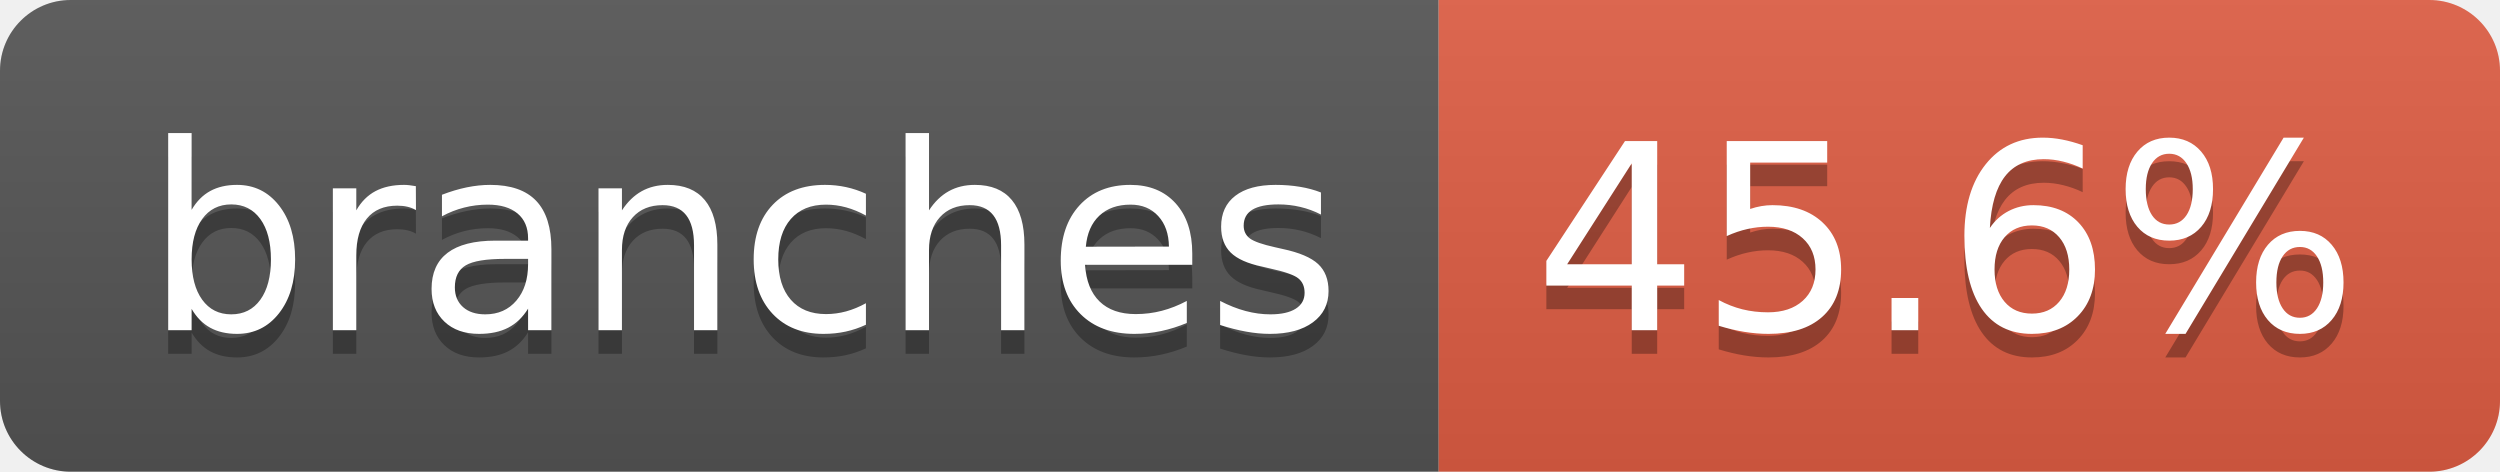
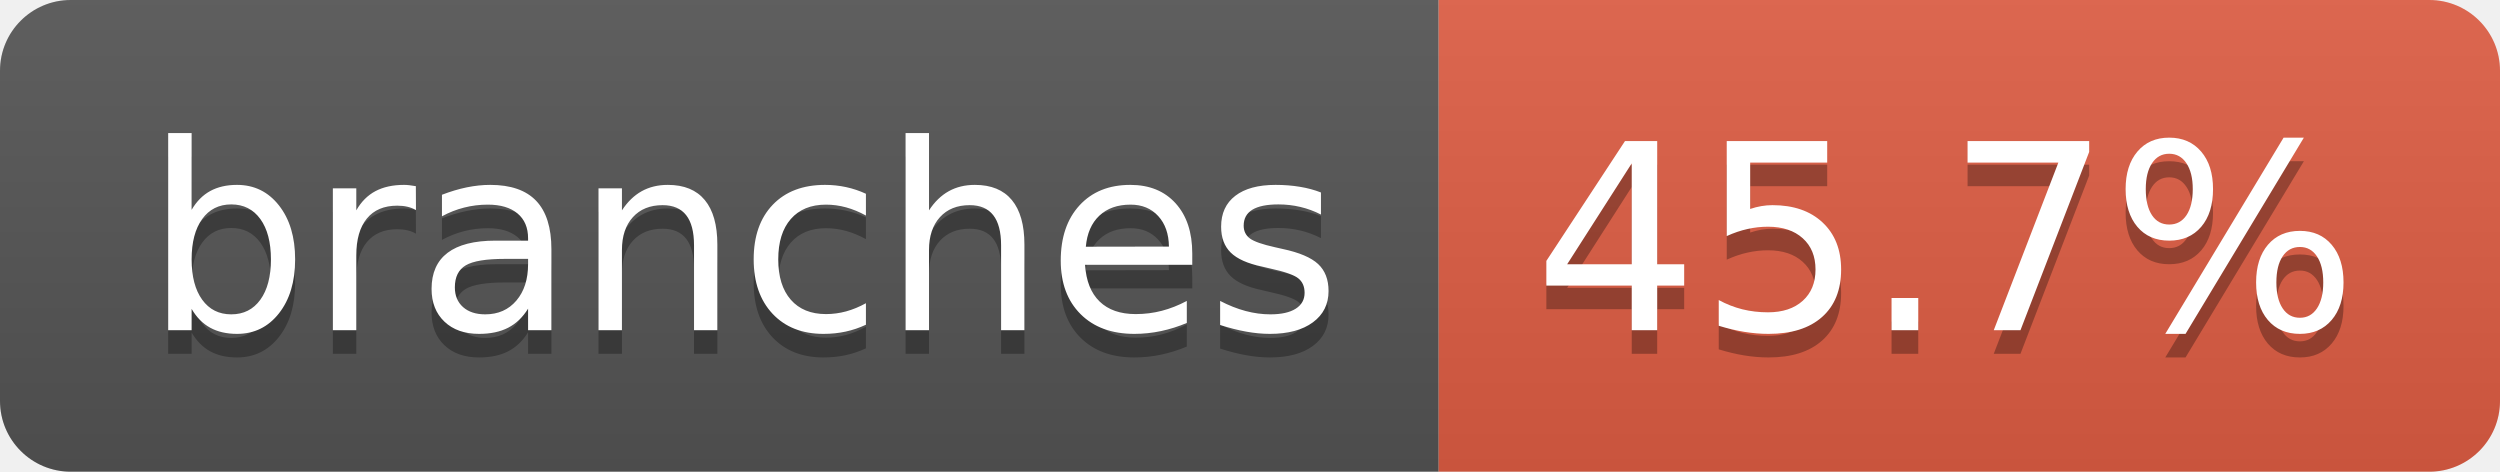
- <svg xmlns="http://www.w3.org/2000/svg" width="106" height="20" role="img" aria-label="branches: 45.6%">
+ <svg xmlns="http://www.w3.org/2000/svg" width="106" height="20" role="img" aria-label="branches: 45.7%">
  <linearGradient id="s" x2="0" y2="100%">
    <stop offset="0" stop-color="#bbb" stop-opacity=".1" />
    <stop offset="1" stop-opacity=".1" />
  </linearGradient>
  <clipPath id="r">
    <rect width="106" height="20" rx="3" fill="#fff" />
  </clipPath>
  <g clip-path="url(#r)">
    <rect width="61" height="20" fill="#555" />
    <rect x="61" width="45" height="20" fill="#e05d44" />
    <rect width="106" height="20" fill="url(#s)" />
  </g>
  <g fill="#fff" text-anchor="middle" font-family="Verdana,Geneva,DejaVu Sans,sans-serif" text-rendering="geometricPrecision" font-size="110">
    <text aria-hidden="true" x="315" y="150" fill="#010101" fill-opacity=".3" transform="scale(.1)" textLength="507">branches</text>
    <text x="315" y="140" transform="scale(.1)" fill="#fff" textLength="507">branches</text>
-     <text aria-hidden="true" x="825" y="150" fill="#010101" fill-opacity=".3" transform="scale(.1)" textLength="350">45.6%</text>
-     <text x="825" y="140" transform="scale(.1)" fill="#fff" textLength="350">45.6%</text>
+     <text aria-hidden="true" x="825" y="150" fill="#010101" fill-opacity=".3" transform="scale(.1)" textLength="350">45.7%</text>
+     <text x="825" y="140" transform="scale(.1)" fill="#fff" textLength="350">45.7%</text>
  </g>
</svg>
